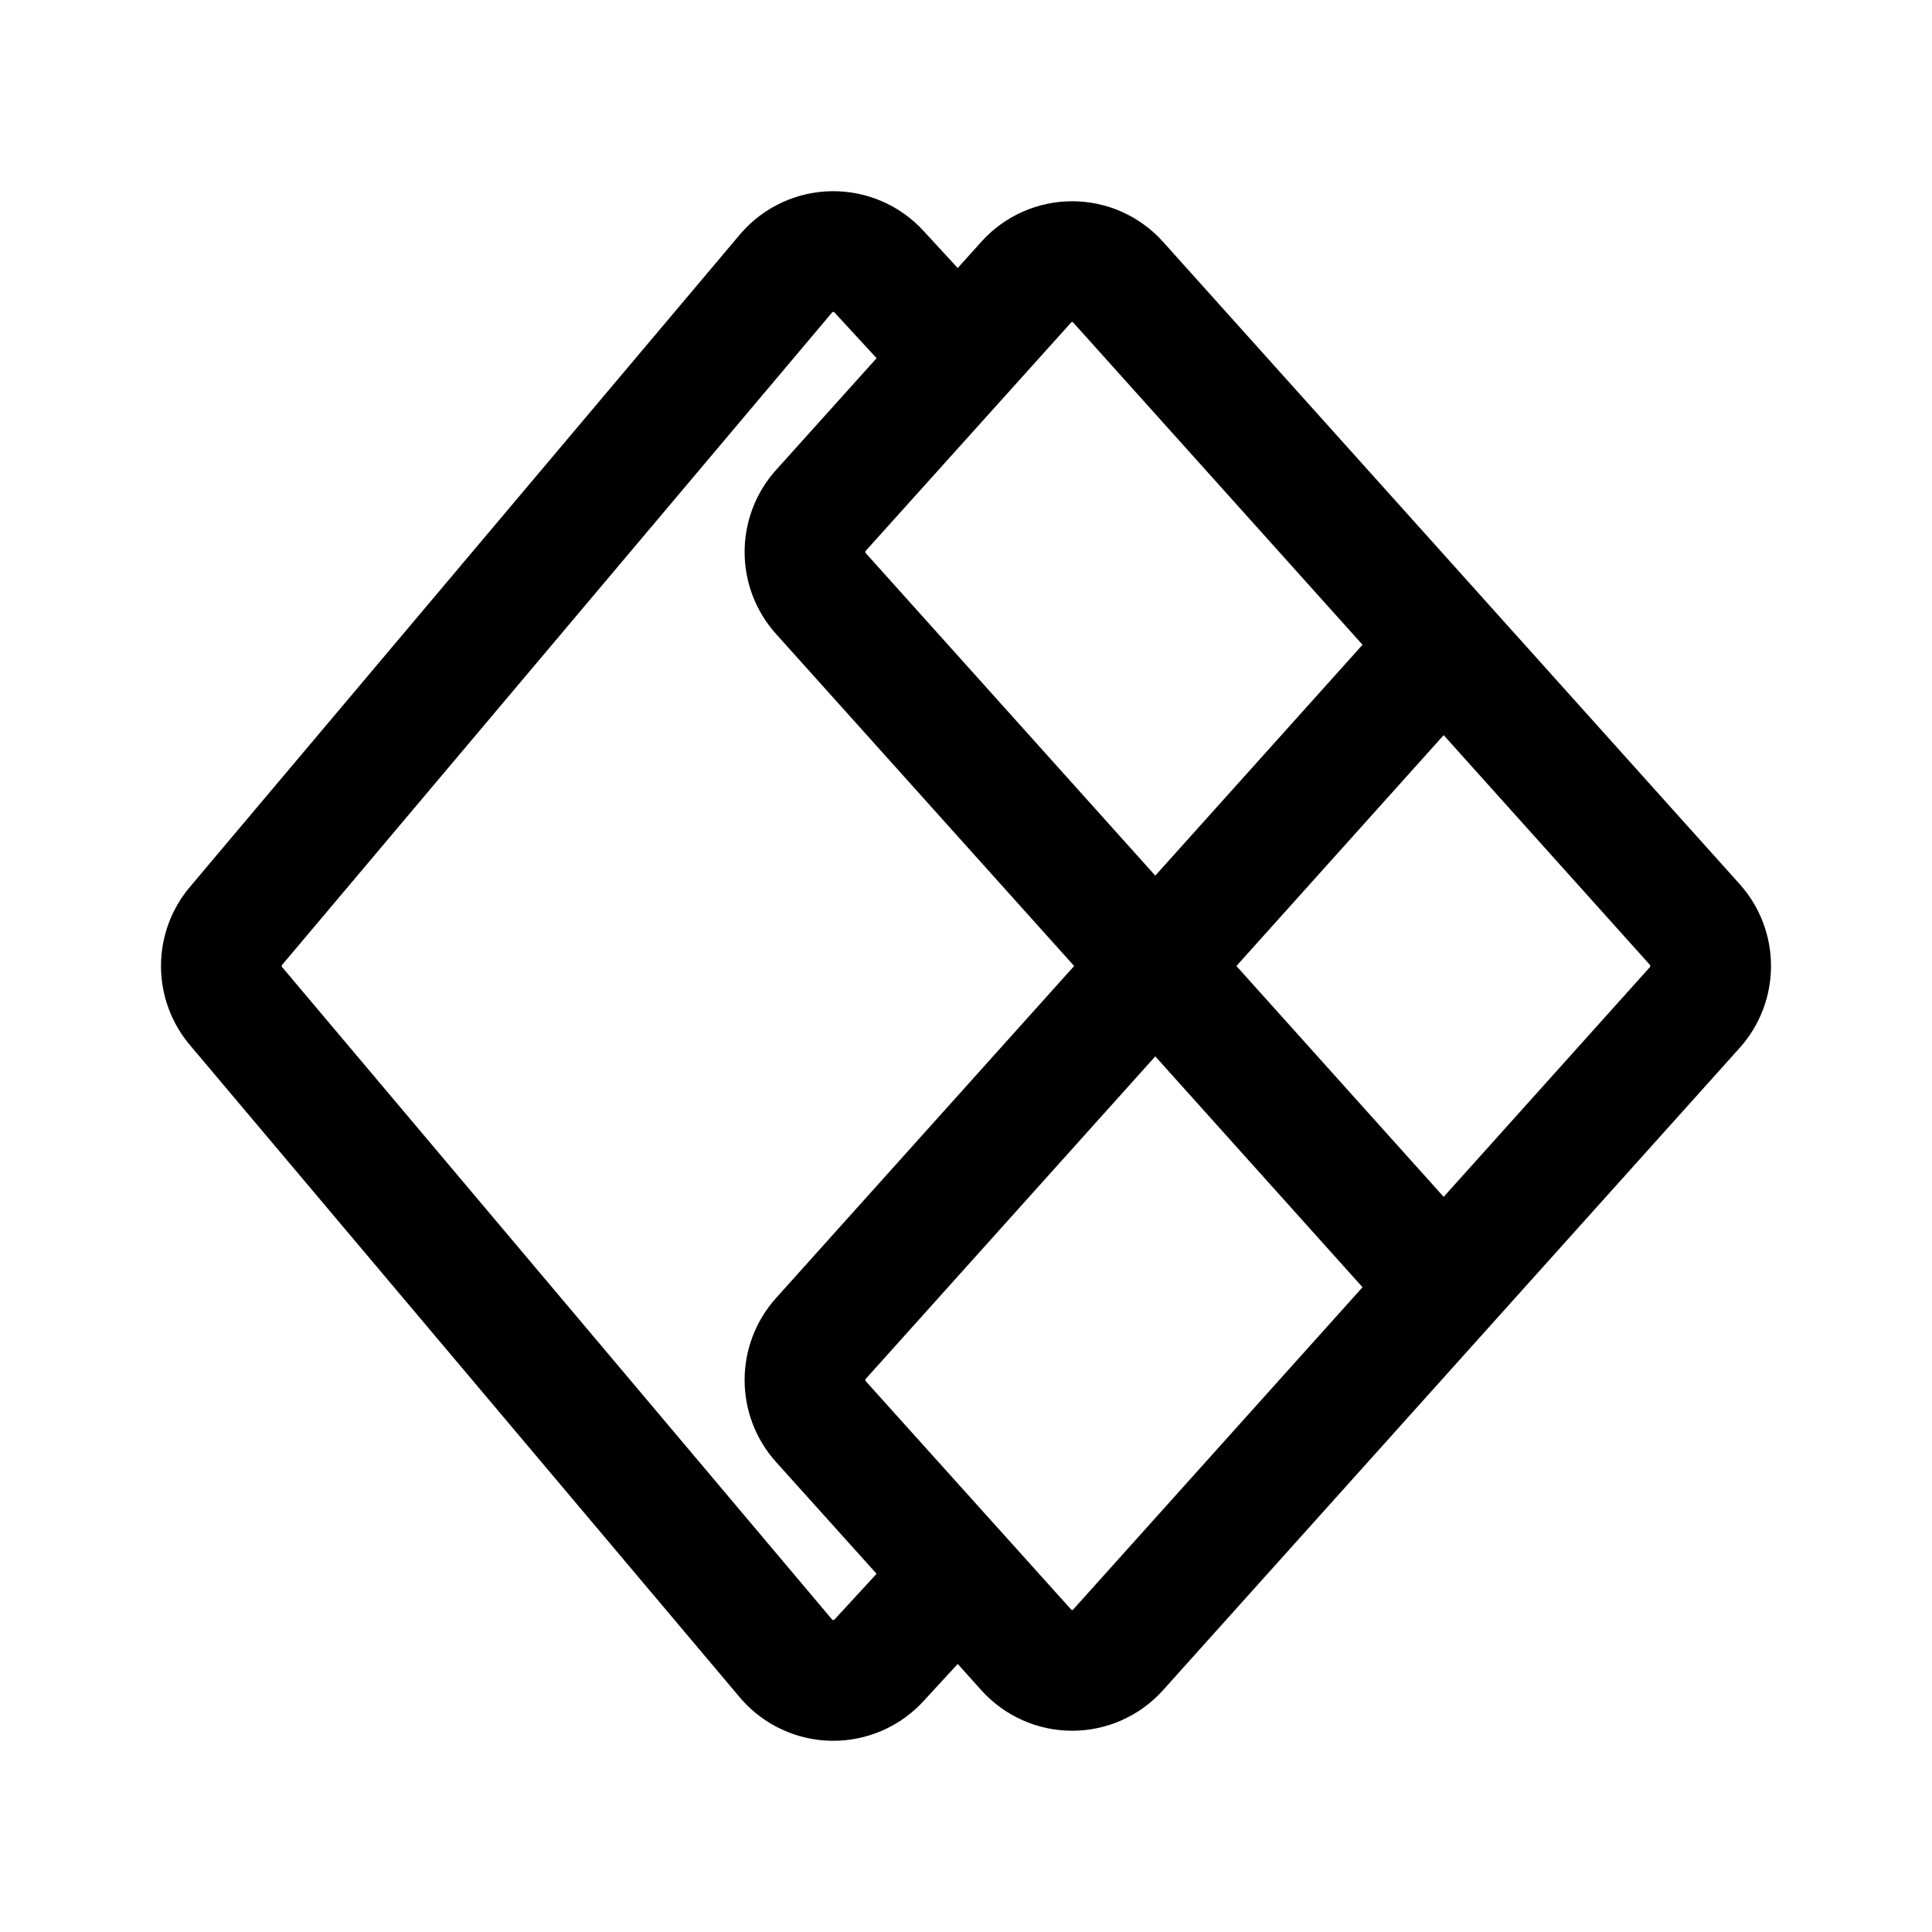
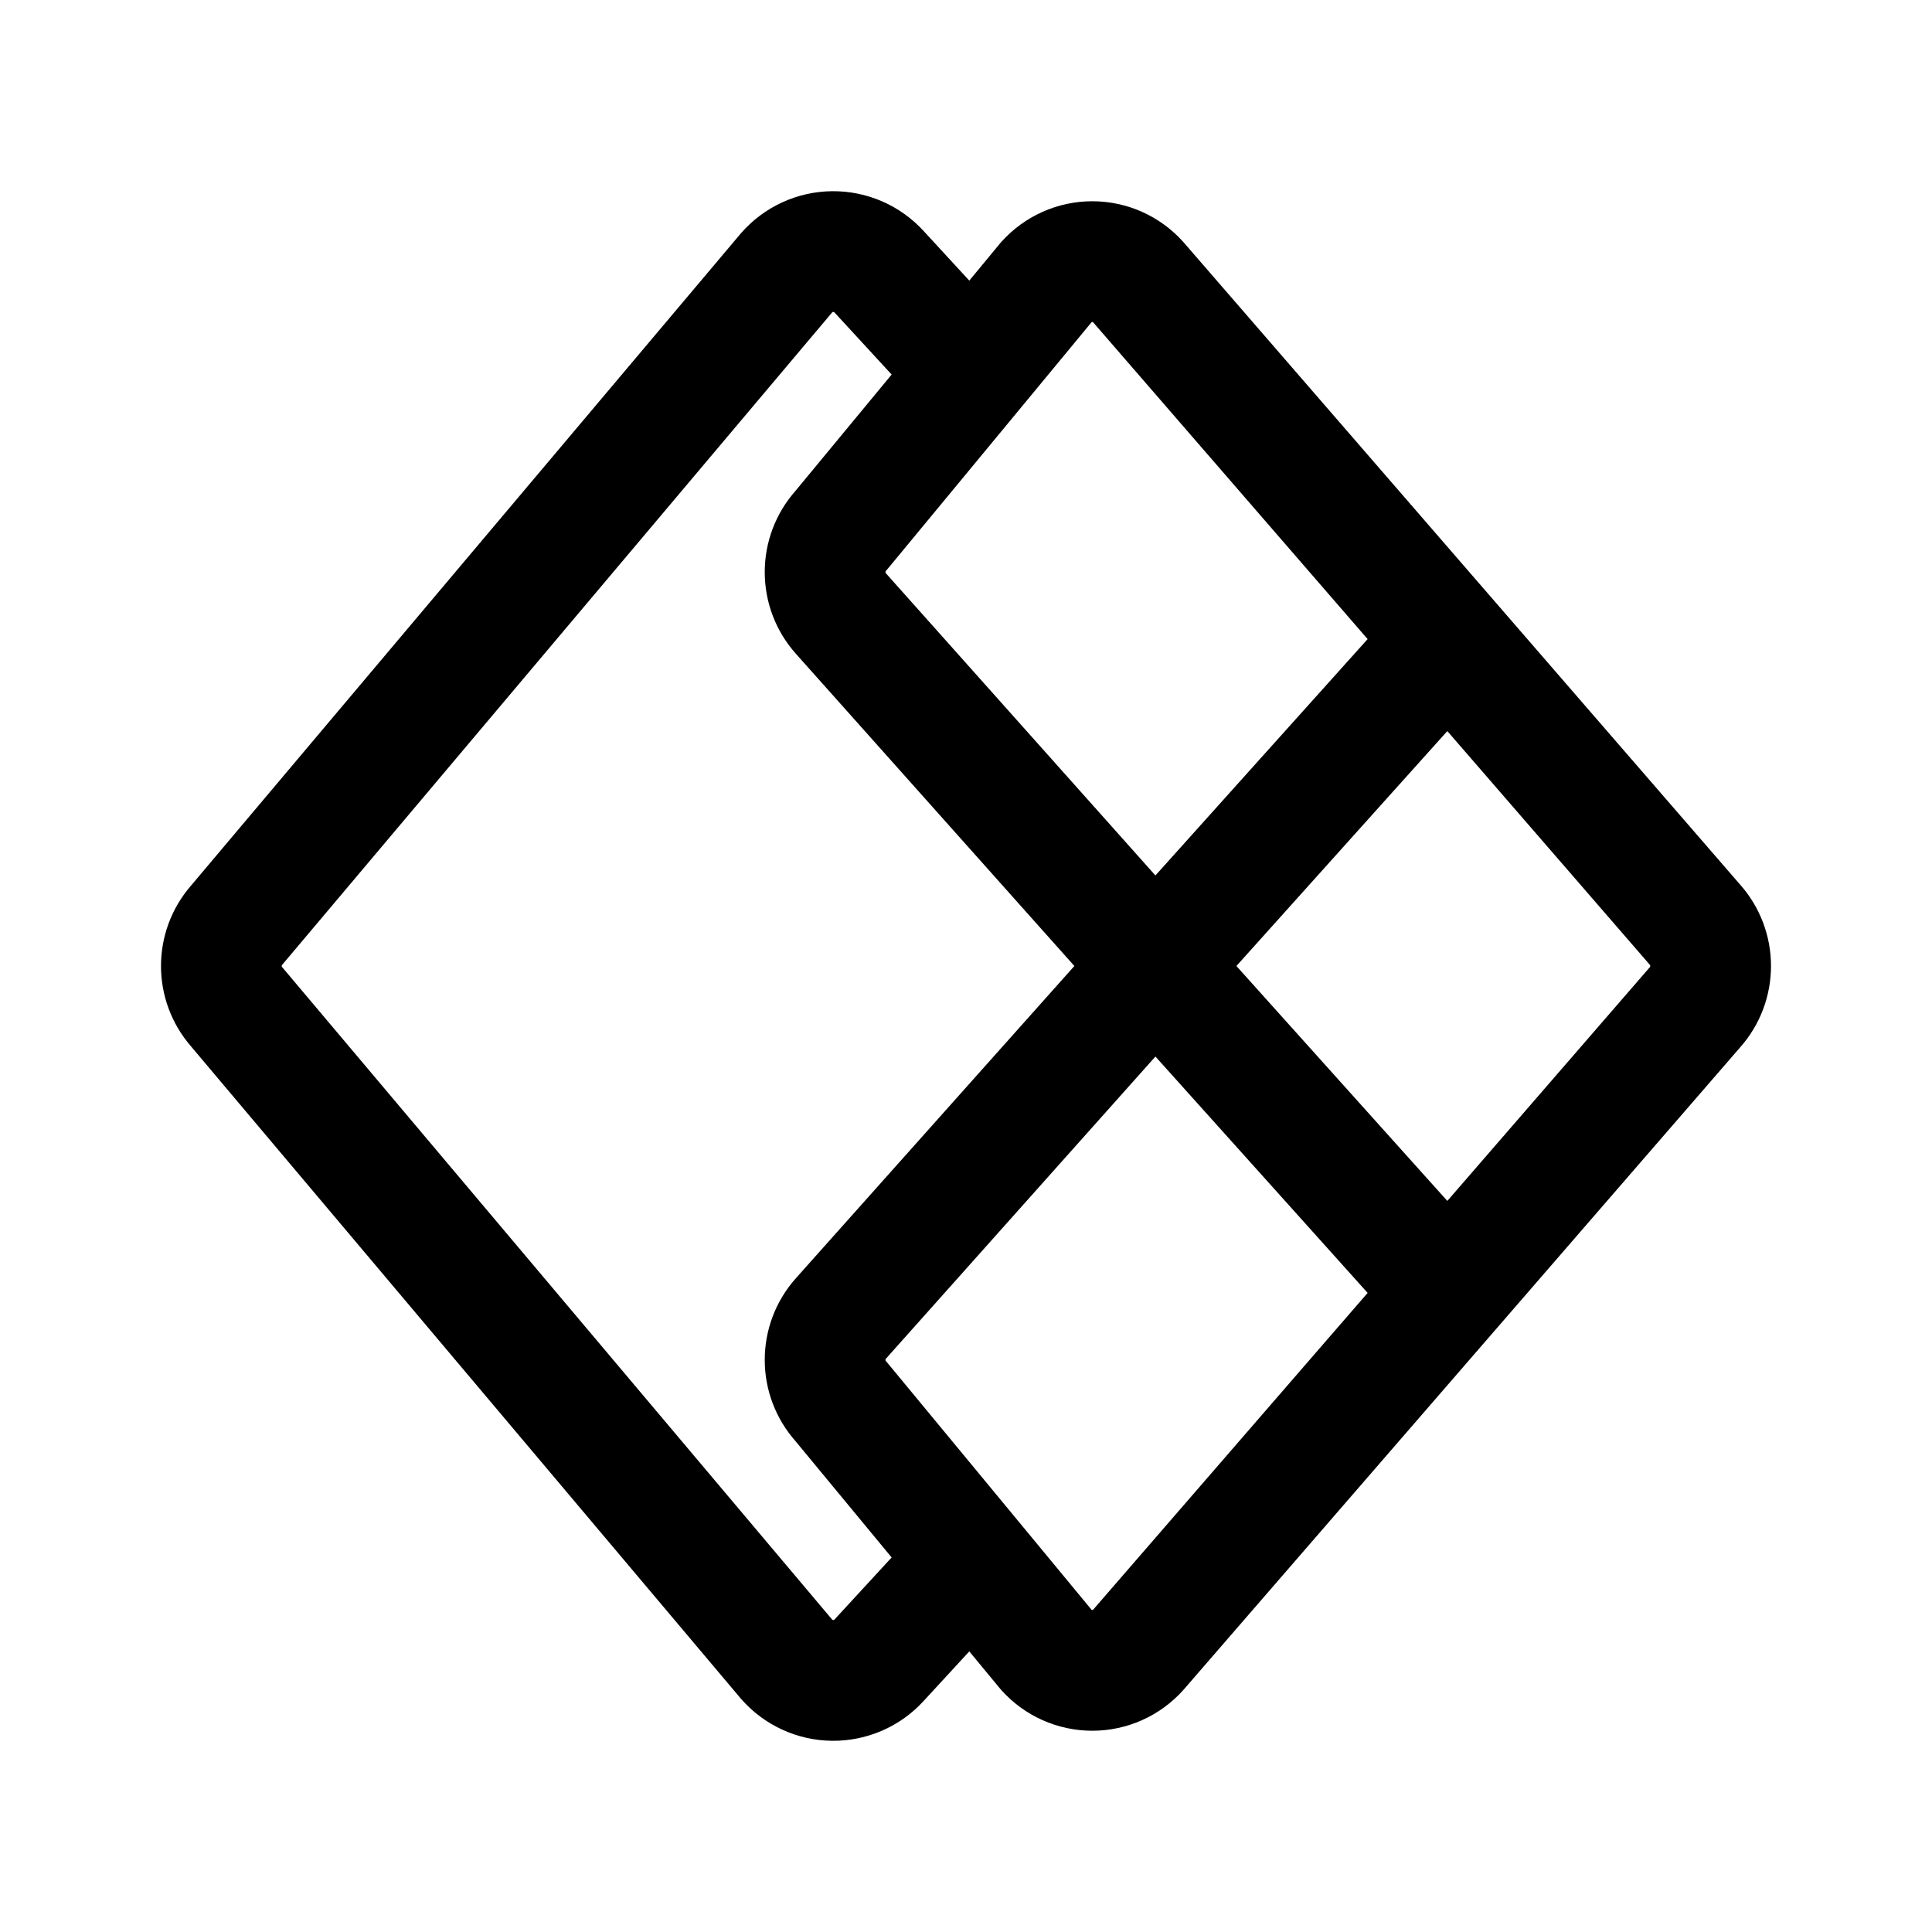
- <svg xmlns="http://www.w3.org/2000/svg" width="192" height="192" fill="none" viewBox="0 0 192 192">
-   <path stroke="#000" stroke-linecap="round" stroke-linejoin="round" stroke-width="12" d="m94 34.218-6.624-7.196a6.162 6.162 0 0 0-9.21.093l-54.644 64.82a6.186 6.186 0 0 0 0 8.128l54.644 64.822a6.162 6.162 0 0 0 9.21.092L94 157.782" />
-   <path stroke="#000" stroke-linecap="round" stroke-linejoin="round" stroke-width="12" d="m114.81 96-33.229 37.013a6.19 6.19 0 0 0 .004 8.27l20.404 22.682a6.13 6.13 0 0 0 9.128-.005l57.302-63.827a6.19 6.19 0 0 0 0-8.266L111.117 28.04a6.13 6.13 0 0 0-9.128-.005L81.585 50.717a6.19 6.19 0 0 0-.004 8.27zm0 0 28.631-31.891M114.81 96l28.631 31.891" />
+ <svg xmlns="http://www.w3.org/2000/svg" width="192" height="192" viewBox="0 0 192 192" fill="none">
+   <path d="m94 34.218-6.624-7.196a6.162 6.162 0 0 0-9.21.093l-54.644 64.82a6.186 6.186 0 0 0 0 8.128l54.644 64.822a6.162 6.162 0 0 0 9.21.092L94 157.782" stroke="#000" stroke-width="12" stroke-linecap="round" stroke-linejoin="round" />
+   <path d="m114.81 96-31.229 35.013a6.191 6.191 0 0 0 .004 8.27l20.404 24.682a6.13 6.13 0 0 0 9.128-.005l55.302-63.827a6.192 6.192 0 0 0 0-8.266L113.117 28.04a6.13 6.13 0 0 0-9.128-.005L83.585 52.717a6.191 6.191 0 0 0-.004 8.27L114.81 96Zm0 0 28.631-31.891M114.81 96l28.631 31.891" stroke="#000" stroke-width="12" stroke-linecap="round" stroke-linejoin="round" />
</svg>
